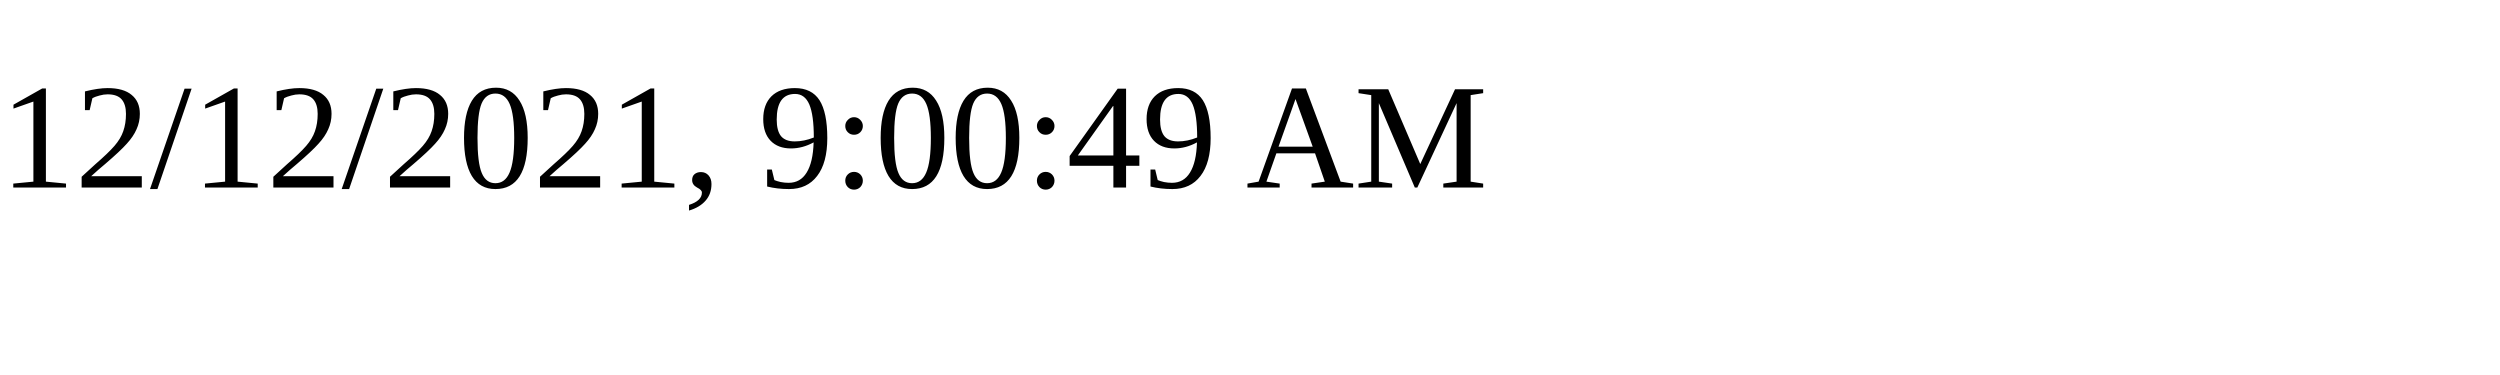
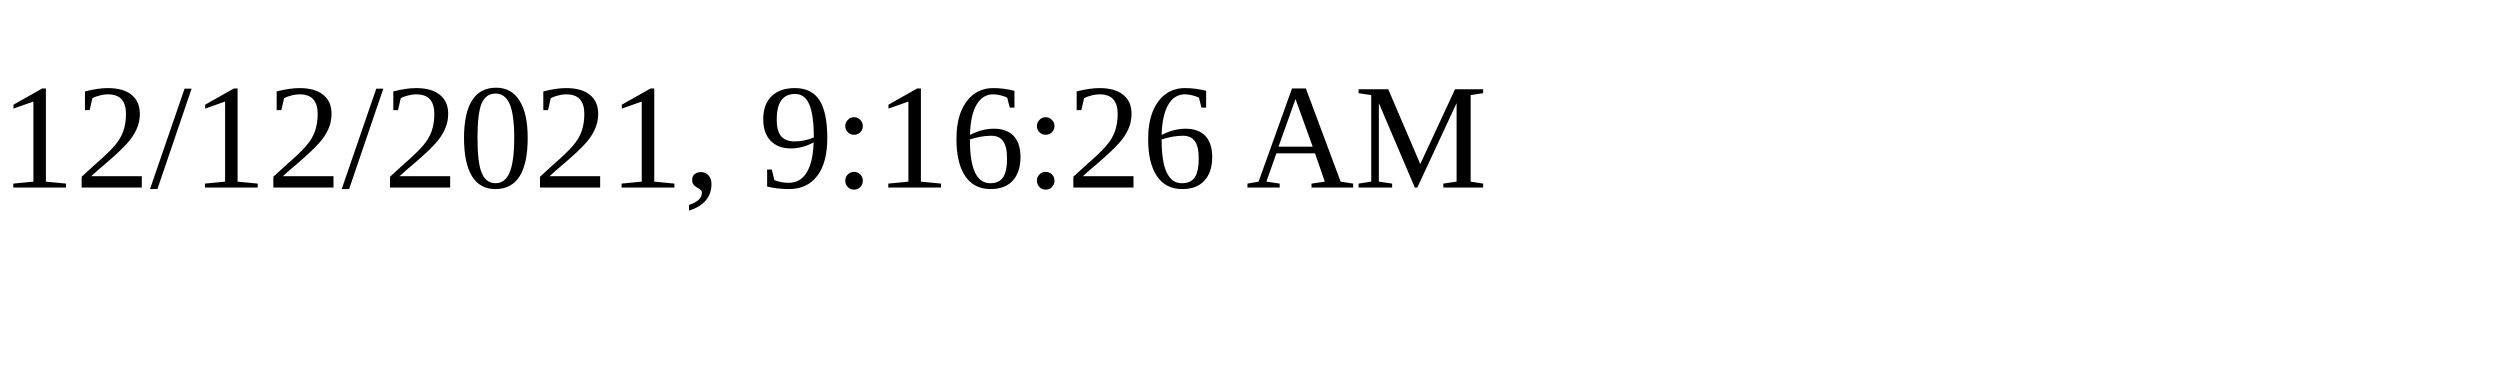
<svg xmlns="http://www.w3.org/2000/svg" height="30" width="200">
-   <text x="0" y="15">12/12/2021, 9:00:49 AM</text>
+   <text x="0" y="15">12/12/2021, 9:16:26 AM</text>
</svg>
